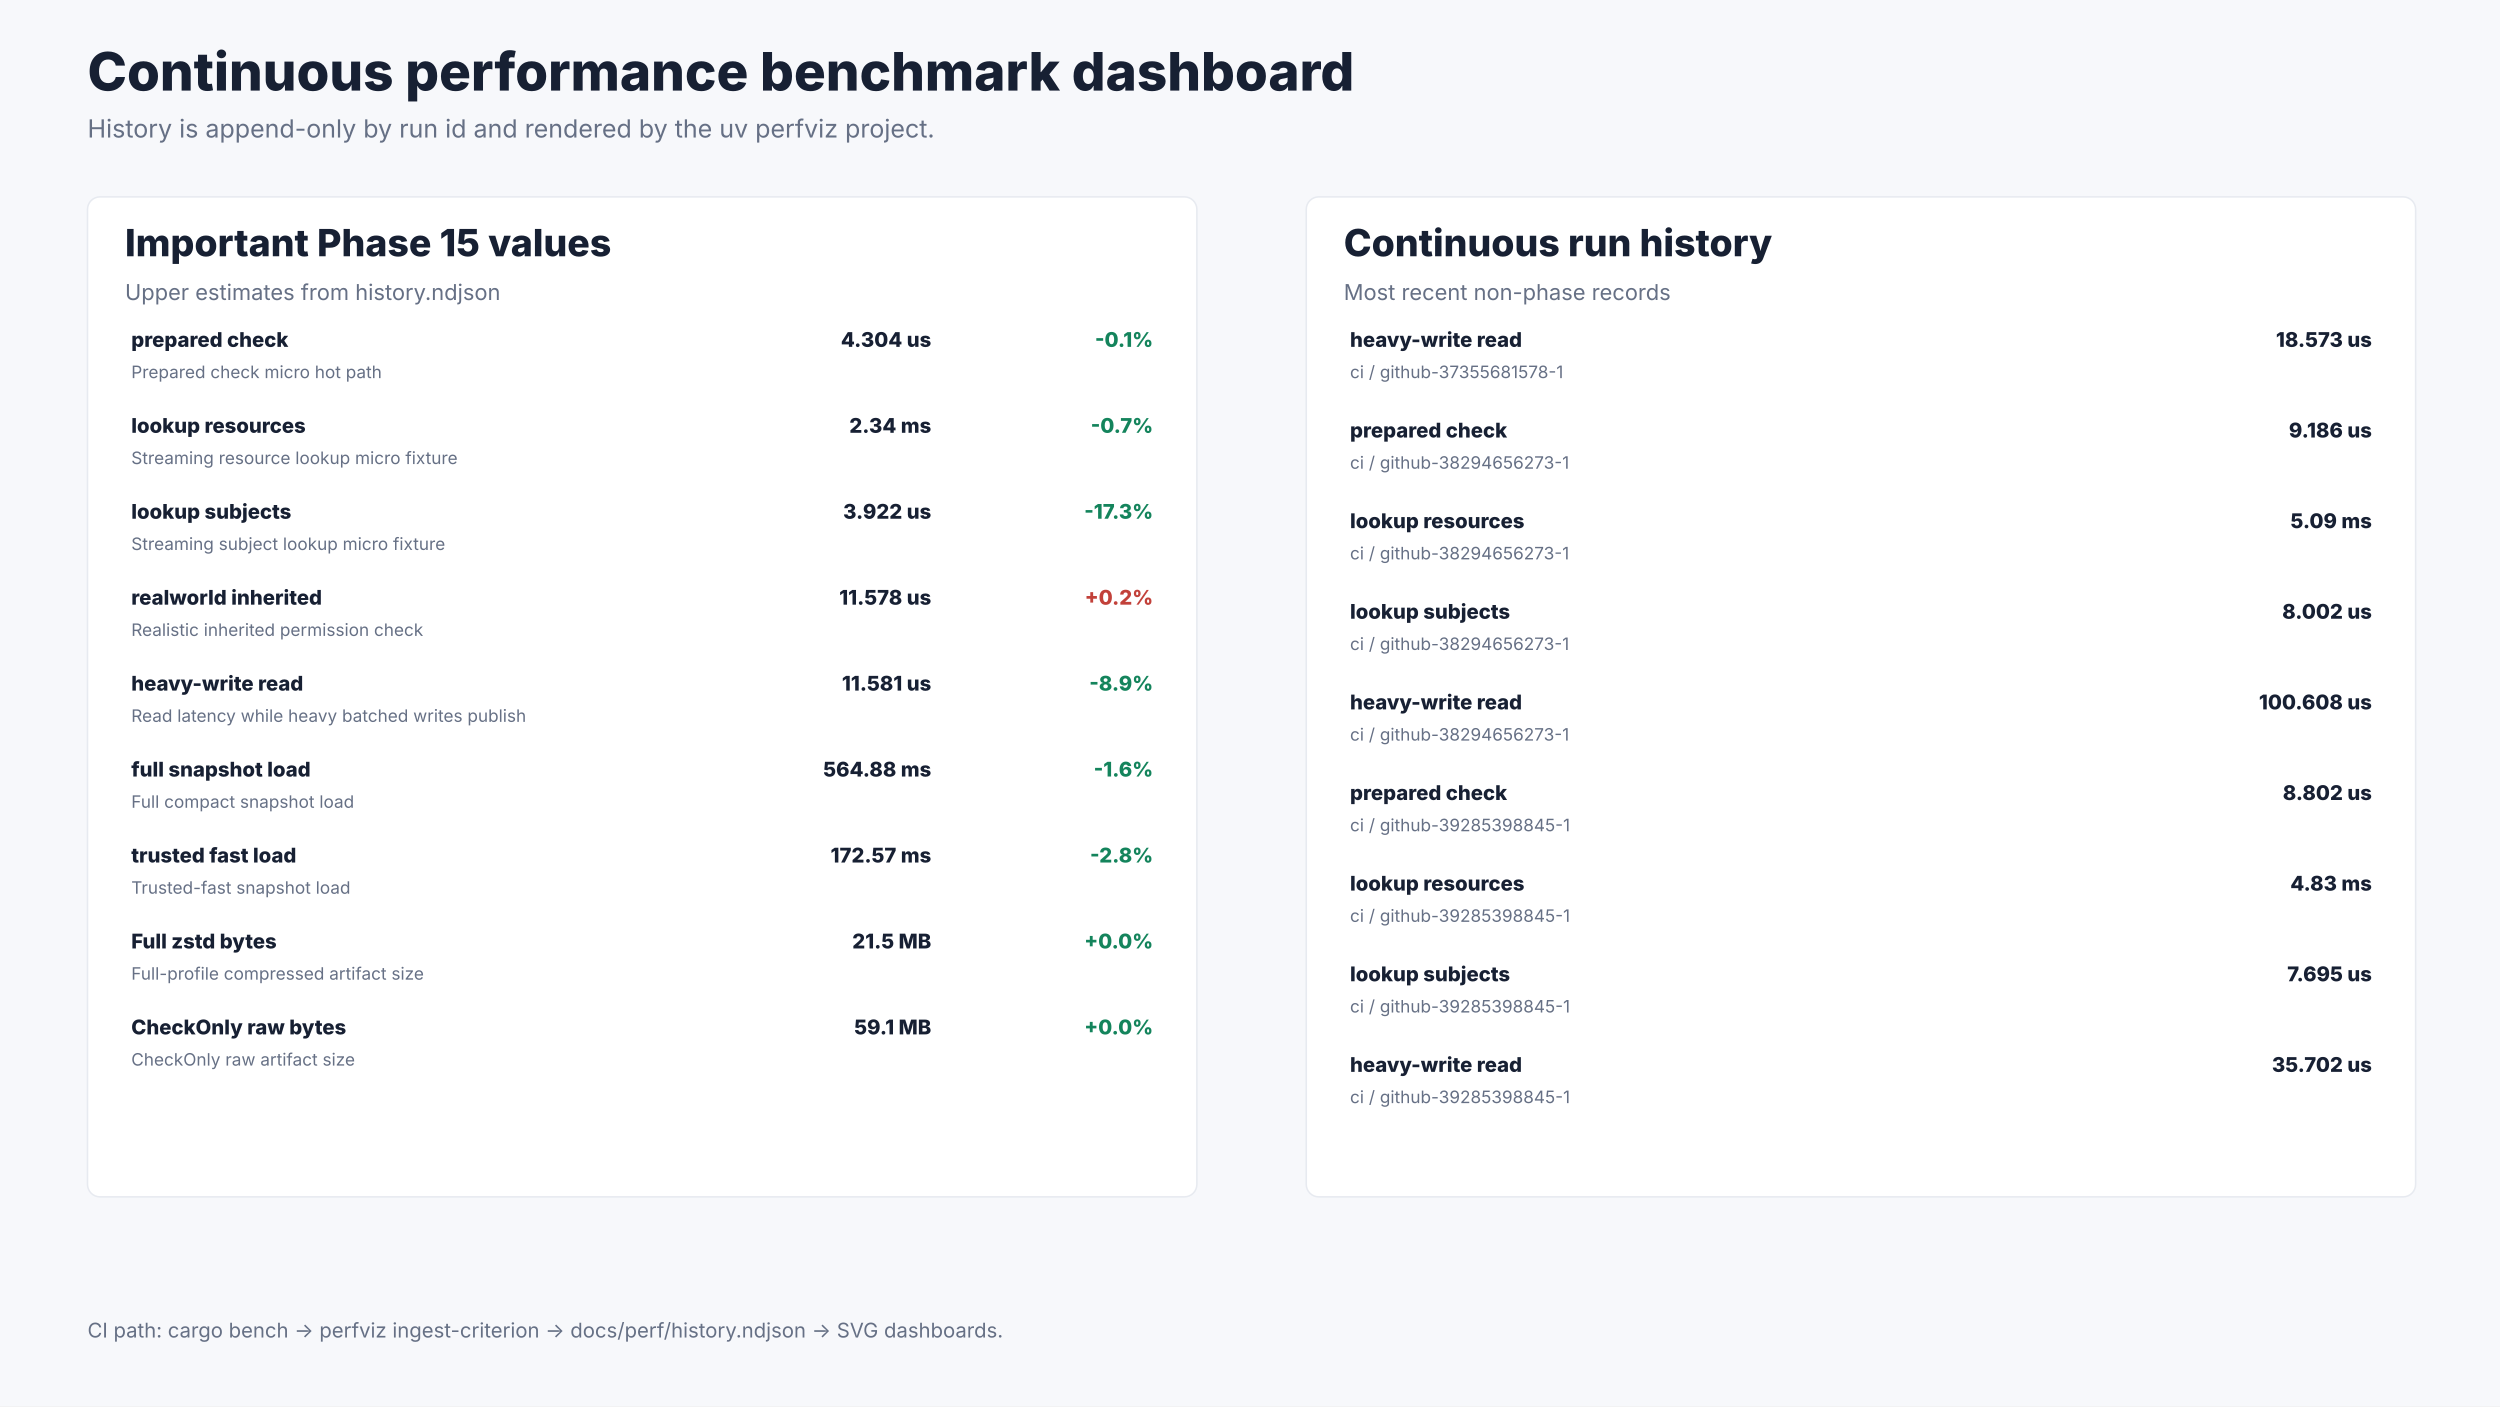
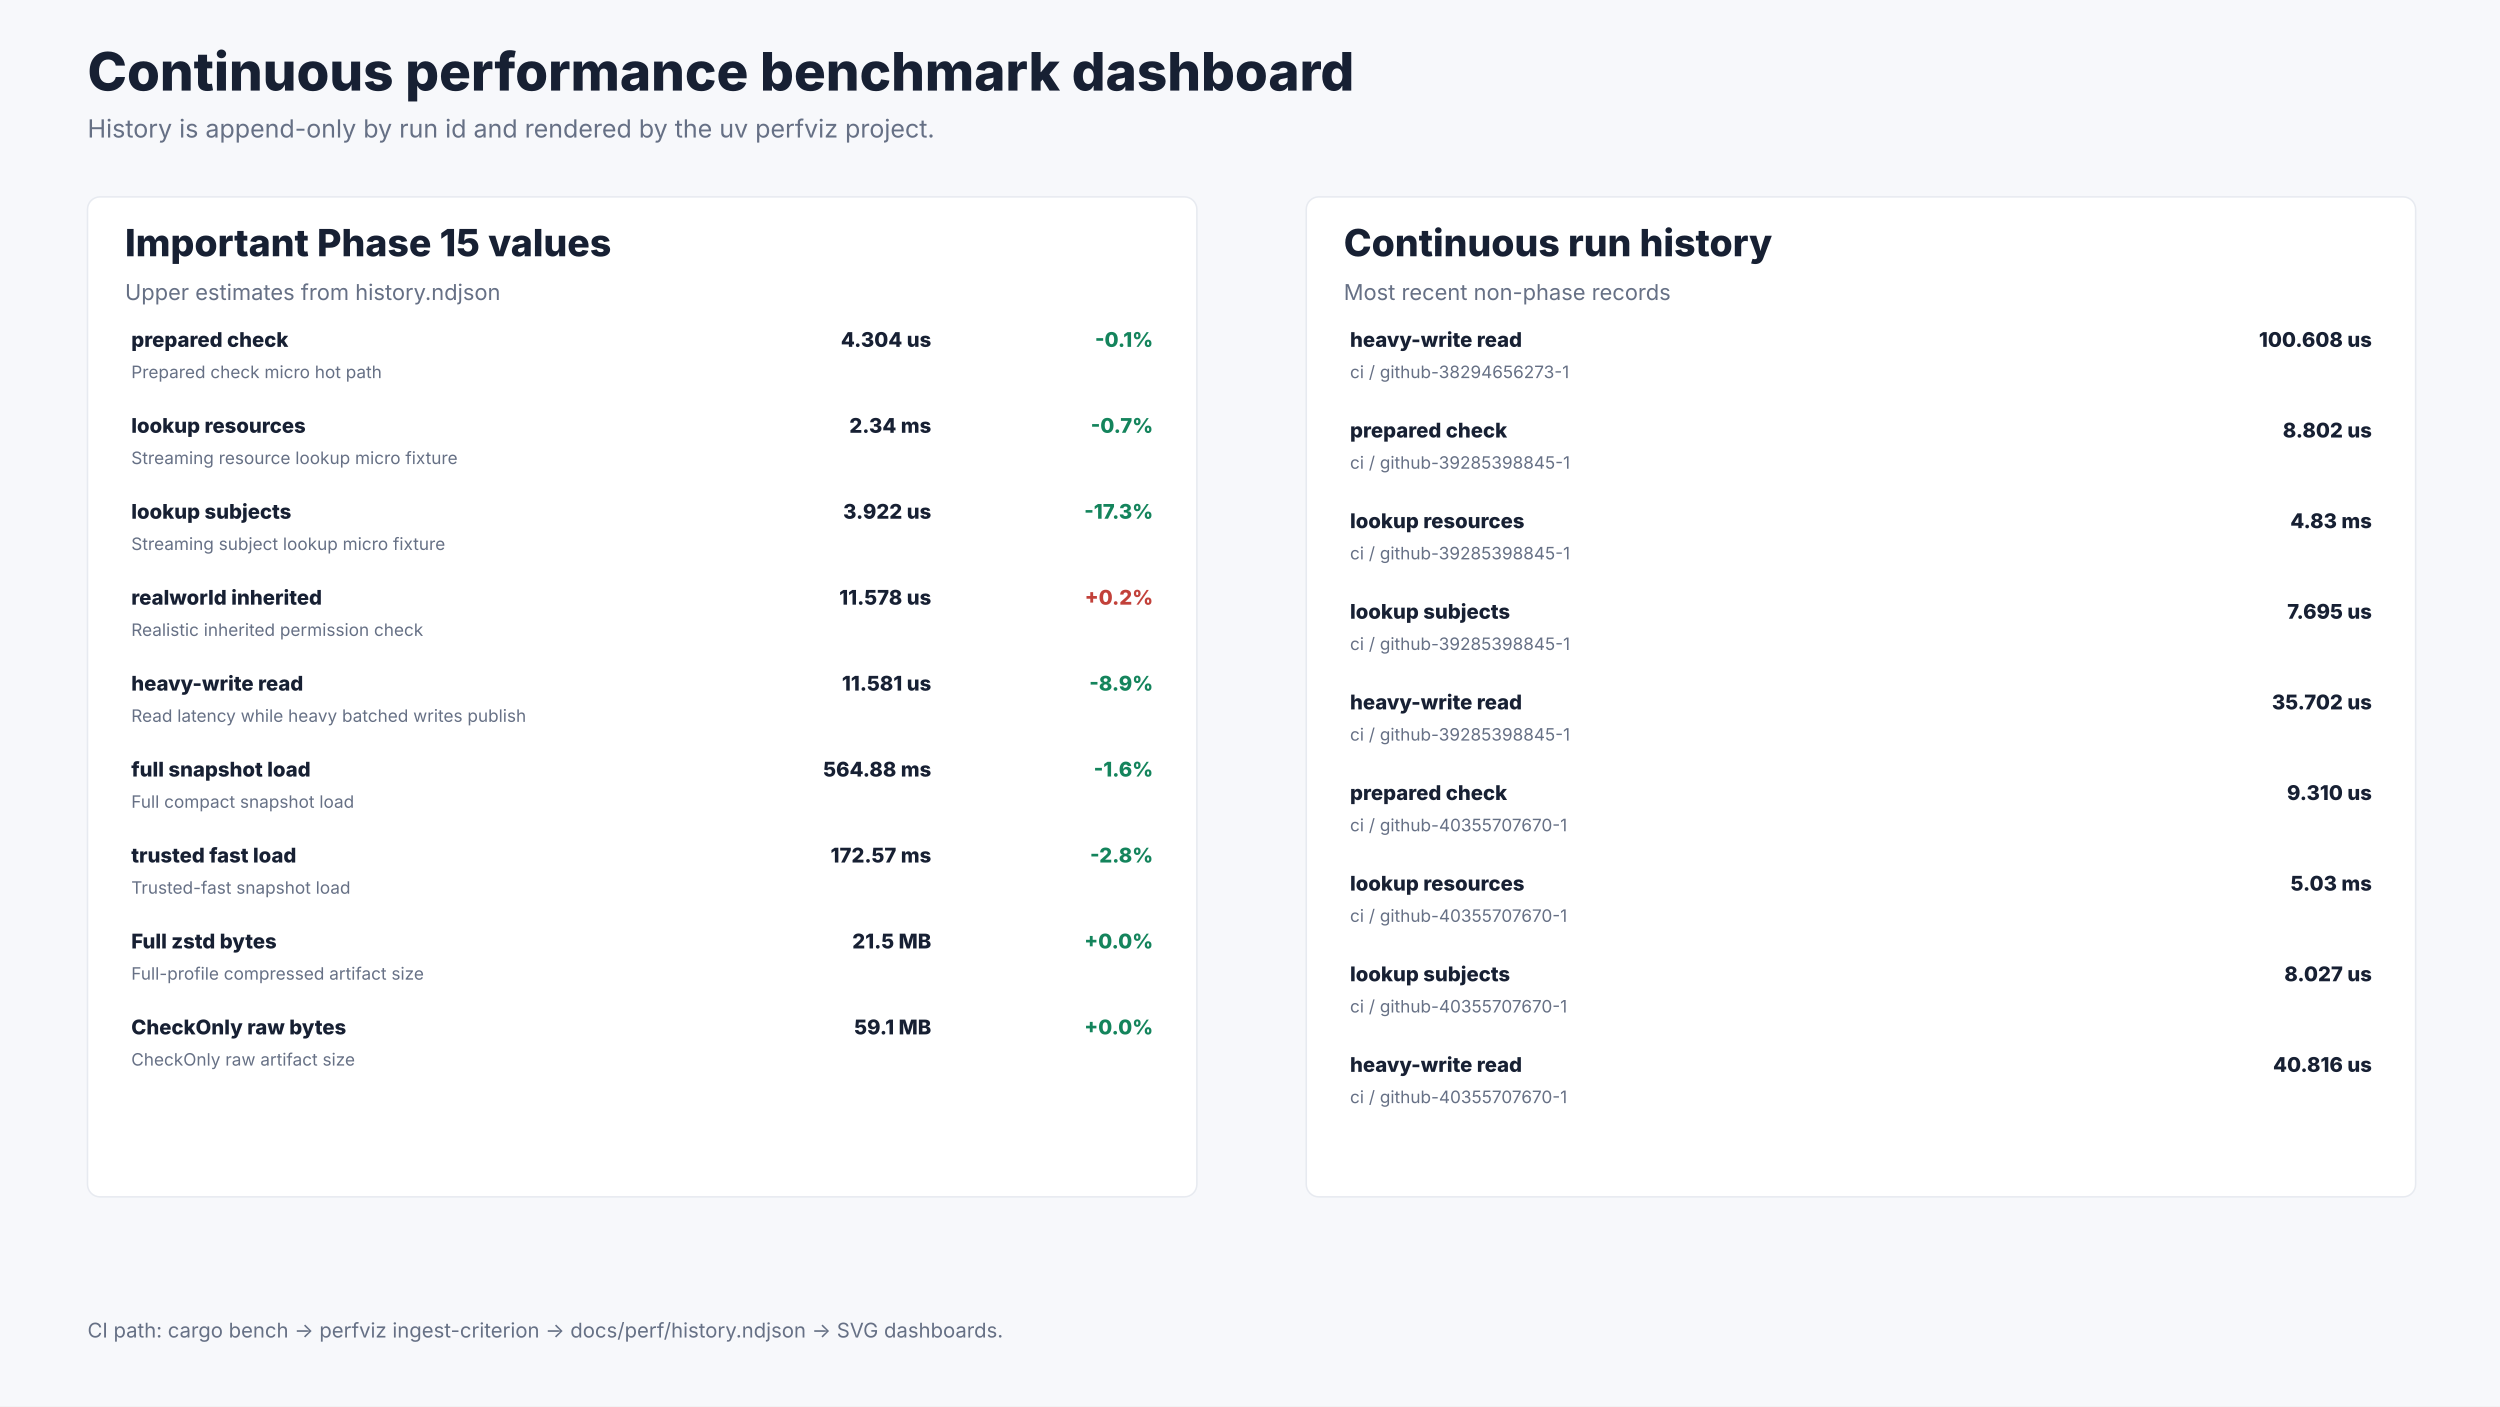
<svg xmlns="http://www.w3.org/2000/svg" width="1600" height="900" viewBox="0 0 1600 900" role="img" aria-labelledby="title desc">
  <rect width="1600" height="900" fill="#f7f8fb" />
  <text x="56.0" y="58.0" font-size="34" font-weight="800" font-family="Inter, ui-sans-serif, system-ui, -apple-system, BlinkMacSystemFont, Segoe UI, sans-serif" fill="#172033" text-anchor="start">Continuous performance benchmark dashboard</text>
  <text x="56.0" y="88.0" font-size="16" font-weight="400" font-family="Inter, ui-sans-serif, system-ui, -apple-system, BlinkMacSystemFont, Segoe UI, sans-serif" fill="#667085" text-anchor="start">History is append-only by run id and rendered by the uv perfviz project.</text>
  <rect x="56.0" y="126.0" width="710.0" height="640.0" rx="8.0" fill="#ffffff" stroke="#e7eaf0" />
  <text x="80.0" y="164.0" font-size="24" font-weight="800" font-family="Inter, ui-sans-serif, system-ui, -apple-system, BlinkMacSystemFont, Segoe UI, sans-serif" fill="#172033" text-anchor="start">Important Phase 15 values</text>
  <text x="80.0" y="192.0" font-size="14" font-weight="400" font-family="Inter, ui-sans-serif, system-ui, -apple-system, BlinkMacSystemFont, Segoe UI, sans-serif" fill="#667085" text-anchor="start">Upper estimates from history.ndjson</text>
  <text x="84.0" y="222.0" font-size="13" font-weight="800" font-family="Inter, ui-sans-serif, system-ui, -apple-system, BlinkMacSystemFont, Segoe UI, sans-serif" fill="#172033" text-anchor="start">prepared check</text>
  <text x="84.0" y="242.0" font-size="11" font-weight="400" font-family="Inter, ui-sans-serif, system-ui, -apple-system, BlinkMacSystemFont, Segoe UI, sans-serif" fill="#667085" text-anchor="start">Prepared check micro hot path</text>
  <text x="596.0" y="222.0" font-size="13" font-weight="800" font-family="Inter, ui-sans-serif, system-ui, -apple-system, BlinkMacSystemFont, Segoe UI, sans-serif" fill="#172033" text-anchor="end">4.304 us</text>
  <text x="738.0" y="222.0" font-size="13" font-weight="800" font-family="Inter, ui-sans-serif, system-ui, -apple-system, BlinkMacSystemFont, Segoe UI, sans-serif" fill="#14845c" text-anchor="end">-0.1%</text>
  <text x="84.0" y="277.0" font-size="13" font-weight="800" font-family="Inter, ui-sans-serif, system-ui, -apple-system, BlinkMacSystemFont, Segoe UI, sans-serif" fill="#172033" text-anchor="start">lookup resources</text>
  <text x="84.0" y="297.0" font-size="11" font-weight="400" font-family="Inter, ui-sans-serif, system-ui, -apple-system, BlinkMacSystemFont, Segoe UI, sans-serif" fill="#667085" text-anchor="start">Streaming resource lookup micro fixture</text>
  <text x="596.0" y="277.0" font-size="13" font-weight="800" font-family="Inter, ui-sans-serif, system-ui, -apple-system, BlinkMacSystemFont, Segoe UI, sans-serif" fill="#172033" text-anchor="end">2.34 ms</text>
  <text x="738.0" y="277.0" font-size="13" font-weight="800" font-family="Inter, ui-sans-serif, system-ui, -apple-system, BlinkMacSystemFont, Segoe UI, sans-serif" fill="#14845c" text-anchor="end">-0.7%</text>
  <text x="84.0" y="332.0" font-size="13" font-weight="800" font-family="Inter, ui-sans-serif, system-ui, -apple-system, BlinkMacSystemFont, Segoe UI, sans-serif" fill="#172033" text-anchor="start">lookup subjects</text>
  <text x="84.0" y="352.0" font-size="11" font-weight="400" font-family="Inter, ui-sans-serif, system-ui, -apple-system, BlinkMacSystemFont, Segoe UI, sans-serif" fill="#667085" text-anchor="start">Streaming subject lookup micro fixture</text>
  <text x="596.0" y="332.0" font-size="13" font-weight="800" font-family="Inter, ui-sans-serif, system-ui, -apple-system, BlinkMacSystemFont, Segoe UI, sans-serif" fill="#172033" text-anchor="end">3.922 us</text>
  <text x="738.0" y="332.0" font-size="13" font-weight="800" font-family="Inter, ui-sans-serif, system-ui, -apple-system, BlinkMacSystemFont, Segoe UI, sans-serif" fill="#14845c" text-anchor="end">-17.3%</text>
  <text x="84.0" y="387.0" font-size="13" font-weight="800" font-family="Inter, ui-sans-serif, system-ui, -apple-system, BlinkMacSystemFont, Segoe UI, sans-serif" fill="#172033" text-anchor="start">realworld inherited</text>
  <text x="84.0" y="407.0" font-size="11" font-weight="400" font-family="Inter, ui-sans-serif, system-ui, -apple-system, BlinkMacSystemFont, Segoe UI, sans-serif" fill="#667085" text-anchor="start">Realistic inherited permission check</text>
  <text x="596.0" y="387.0" font-size="13" font-weight="800" font-family="Inter, ui-sans-serif, system-ui, -apple-system, BlinkMacSystemFont, Segoe UI, sans-serif" fill="#172033" text-anchor="end">11.578 us</text>
  <text x="738.0" y="387.0" font-size="13" font-weight="800" font-family="Inter, ui-sans-serif, system-ui, -apple-system, BlinkMacSystemFont, Segoe UI, sans-serif" fill="#c2413a" text-anchor="end">+0.2%</text>
  <text x="84.0" y="442.0" font-size="13" font-weight="800" font-family="Inter, ui-sans-serif, system-ui, -apple-system, BlinkMacSystemFont, Segoe UI, sans-serif" fill="#172033" text-anchor="start">heavy-write read</text>
  <text x="84.0" y="462.0" font-size="11" font-weight="400" font-family="Inter, ui-sans-serif, system-ui, -apple-system, BlinkMacSystemFont, Segoe UI, sans-serif" fill="#667085" text-anchor="start">Read latency while heavy batched writes publish</text>
  <text x="596.0" y="442.0" font-size="13" font-weight="800" font-family="Inter, ui-sans-serif, system-ui, -apple-system, BlinkMacSystemFont, Segoe UI, sans-serif" fill="#172033" text-anchor="end">11.581 us</text>
  <text x="738.0" y="442.0" font-size="13" font-weight="800" font-family="Inter, ui-sans-serif, system-ui, -apple-system, BlinkMacSystemFont, Segoe UI, sans-serif" fill="#14845c" text-anchor="end">-8.9%</text>
  <text x="84.0" y="497.0" font-size="13" font-weight="800" font-family="Inter, ui-sans-serif, system-ui, -apple-system, BlinkMacSystemFont, Segoe UI, sans-serif" fill="#172033" text-anchor="start">full snapshot load</text>
  <text x="84.0" y="517.0" font-size="11" font-weight="400" font-family="Inter, ui-sans-serif, system-ui, -apple-system, BlinkMacSystemFont, Segoe UI, sans-serif" fill="#667085" text-anchor="start">Full compact snapshot load</text>
  <text x="596.0" y="497.0" font-size="13" font-weight="800" font-family="Inter, ui-sans-serif, system-ui, -apple-system, BlinkMacSystemFont, Segoe UI, sans-serif" fill="#172033" text-anchor="end">564.88 ms</text>
  <text x="738.0" y="497.0" font-size="13" font-weight="800" font-family="Inter, ui-sans-serif, system-ui, -apple-system, BlinkMacSystemFont, Segoe UI, sans-serif" fill="#14845c" text-anchor="end">-1.6%</text>
  <text x="84.0" y="552.0" font-size="13" font-weight="800" font-family="Inter, ui-sans-serif, system-ui, -apple-system, BlinkMacSystemFont, Segoe UI, sans-serif" fill="#172033" text-anchor="start">trusted fast load</text>
  <text x="84.0" y="572.0" font-size="11" font-weight="400" font-family="Inter, ui-sans-serif, system-ui, -apple-system, BlinkMacSystemFont, Segoe UI, sans-serif" fill="#667085" text-anchor="start">Trusted-fast snapshot load</text>
  <text x="596.0" y="552.0" font-size="13" font-weight="800" font-family="Inter, ui-sans-serif, system-ui, -apple-system, BlinkMacSystemFont, Segoe UI, sans-serif" fill="#172033" text-anchor="end">172.57 ms</text>
  <text x="738.0" y="552.0" font-size="13" font-weight="800" font-family="Inter, ui-sans-serif, system-ui, -apple-system, BlinkMacSystemFont, Segoe UI, sans-serif" fill="#14845c" text-anchor="end">-2.8%</text>
  <text x="84.0" y="607.0" font-size="13" font-weight="800" font-family="Inter, ui-sans-serif, system-ui, -apple-system, BlinkMacSystemFont, Segoe UI, sans-serif" fill="#172033" text-anchor="start">Full zstd bytes</text>
  <text x="84.0" y="627.0" font-size="11" font-weight="400" font-family="Inter, ui-sans-serif, system-ui, -apple-system, BlinkMacSystemFont, Segoe UI, sans-serif" fill="#667085" text-anchor="start">Full-profile compressed artifact size</text>
  <text x="596.0" y="607.0" font-size="13" font-weight="800" font-family="Inter, ui-sans-serif, system-ui, -apple-system, BlinkMacSystemFont, Segoe UI, sans-serif" fill="#172033" text-anchor="end">21.5 MB</text>
  <text x="738.0" y="607.0" font-size="13" font-weight="800" font-family="Inter, ui-sans-serif, system-ui, -apple-system, BlinkMacSystemFont, Segoe UI, sans-serif" fill="#14845c" text-anchor="end">+0.0%</text>
  <text x="84.0" y="662.0" font-size="13" font-weight="800" font-family="Inter, ui-sans-serif, system-ui, -apple-system, BlinkMacSystemFont, Segoe UI, sans-serif" fill="#172033" text-anchor="start">CheckOnly raw bytes</text>
  <text x="84.0" y="682.0" font-size="11" font-weight="400" font-family="Inter, ui-sans-serif, system-ui, -apple-system, BlinkMacSystemFont, Segoe UI, sans-serif" fill="#667085" text-anchor="start">CheckOnly raw artifact size</text>
  <text x="596.0" y="662.0" font-size="13" font-weight="800" font-family="Inter, ui-sans-serif, system-ui, -apple-system, BlinkMacSystemFont, Segoe UI, sans-serif" fill="#172033" text-anchor="end">59.1 MB</text>
  <text x="738.0" y="662.0" font-size="13" font-weight="800" font-family="Inter, ui-sans-serif, system-ui, -apple-system, BlinkMacSystemFont, Segoe UI, sans-serif" fill="#14845c" text-anchor="end">+0.0%</text>
  <rect x="836.0" y="126.0" width="710.0" height="640.0" rx="8.0" fill="#ffffff" stroke="#e7eaf0" />
  <text x="860.0" y="164.0" font-size="24" font-weight="800" font-family="Inter, ui-sans-serif, system-ui, -apple-system, BlinkMacSystemFont, Segoe UI, sans-serif" fill="#172033" text-anchor="start">Continuous run history</text>
  <text x="860.0" y="192.0" font-size="14" font-weight="400" font-family="Inter, ui-sans-serif, system-ui, -apple-system, BlinkMacSystemFont, Segoe UI, sans-serif" fill="#667085" text-anchor="start">Most recent non-phase records</text>
  <text x="864.0" y="222.0" font-size="13" font-weight="800" font-family="Inter, ui-sans-serif, system-ui, -apple-system, BlinkMacSystemFont, Segoe UI, sans-serif" fill="#172033" text-anchor="start">heavy-write read</text>
-   <text x="864.0" y="242.0" font-size="11" font-weight="400" font-family="Inter, ui-sans-serif, system-ui, -apple-system, BlinkMacSystemFont, Segoe UI, sans-serif" fill="#667085" text-anchor="start">ci / github-37355681578-1</text>
-   <text x="1518.0" y="222.0" font-size="13" font-weight="800" font-family="Inter, ui-sans-serif, system-ui, -apple-system, BlinkMacSystemFont, Segoe UI, sans-serif" fill="#172033" text-anchor="end">18.573 us</text>
+   <text x="864.0" y="242.0" font-size="11" font-weight="400" font-family="Inter, ui-sans-serif, system-ui, -apple-system, BlinkMacSystemFont, Segoe UI, sans-serif" fill="#667085" text-anchor="start">ci / github-38294656273-1</text>
+   <text x="1518.0" y="222.0" font-size="13" font-weight="800" font-family="Inter, ui-sans-serif, system-ui, -apple-system, BlinkMacSystemFont, Segoe UI, sans-serif" fill="#172033" text-anchor="end">100.608 us</text>
  <text x="864.0" y="280.0" font-size="13" font-weight="800" font-family="Inter, ui-sans-serif, system-ui, -apple-system, BlinkMacSystemFont, Segoe UI, sans-serif" fill="#172033" text-anchor="start">prepared check</text>
-   <text x="864.0" y="300.0" font-size="11" font-weight="400" font-family="Inter, ui-sans-serif, system-ui, -apple-system, BlinkMacSystemFont, Segoe UI, sans-serif" fill="#667085" text-anchor="start">ci / github-38294656273-1</text>
-   <text x="1518.0" y="280.0" font-size="13" font-weight="800" font-family="Inter, ui-sans-serif, system-ui, -apple-system, BlinkMacSystemFont, Segoe UI, sans-serif" fill="#172033" text-anchor="end">9.186 us</text>
+   <text x="864.0" y="300.0" font-size="11" font-weight="400" font-family="Inter, ui-sans-serif, system-ui, -apple-system, BlinkMacSystemFont, Segoe UI, sans-serif" fill="#667085" text-anchor="start">ci / github-39285398845-1</text>
+   <text x="1518.0" y="280.0" font-size="13" font-weight="800" font-family="Inter, ui-sans-serif, system-ui, -apple-system, BlinkMacSystemFont, Segoe UI, sans-serif" fill="#172033" text-anchor="end">8.802 us</text>
  <text x="864.0" y="338.0" font-size="13" font-weight="800" font-family="Inter, ui-sans-serif, system-ui, -apple-system, BlinkMacSystemFont, Segoe UI, sans-serif" fill="#172033" text-anchor="start">lookup resources</text>
-   <text x="864.0" y="358.0" font-size="11" font-weight="400" font-family="Inter, ui-sans-serif, system-ui, -apple-system, BlinkMacSystemFont, Segoe UI, sans-serif" fill="#667085" text-anchor="start">ci / github-38294656273-1</text>
-   <text x="1518.0" y="338.0" font-size="13" font-weight="800" font-family="Inter, ui-sans-serif, system-ui, -apple-system, BlinkMacSystemFont, Segoe UI, sans-serif" fill="#172033" text-anchor="end">5.09 ms</text>
+   <text x="864.0" y="358.0" font-size="11" font-weight="400" font-family="Inter, ui-sans-serif, system-ui, -apple-system, BlinkMacSystemFont, Segoe UI, sans-serif" fill="#667085" text-anchor="start">ci / github-39285398845-1</text>
+   <text x="1518.0" y="338.0" font-size="13" font-weight="800" font-family="Inter, ui-sans-serif, system-ui, -apple-system, BlinkMacSystemFont, Segoe UI, sans-serif" fill="#172033" text-anchor="end">4.83 ms</text>
  <text x="864.0" y="396.0" font-size="13" font-weight="800" font-family="Inter, ui-sans-serif, system-ui, -apple-system, BlinkMacSystemFont, Segoe UI, sans-serif" fill="#172033" text-anchor="start">lookup subjects</text>
-   <text x="864.0" y="416.0" font-size="11" font-weight="400" font-family="Inter, ui-sans-serif, system-ui, -apple-system, BlinkMacSystemFont, Segoe UI, sans-serif" fill="#667085" text-anchor="start">ci / github-38294656273-1</text>
-   <text x="1518.0" y="396.0" font-size="13" font-weight="800" font-family="Inter, ui-sans-serif, system-ui, -apple-system, BlinkMacSystemFont, Segoe UI, sans-serif" fill="#172033" text-anchor="end">8.002 us</text>
+   <text x="864.0" y="416.0" font-size="11" font-weight="400" font-family="Inter, ui-sans-serif, system-ui, -apple-system, BlinkMacSystemFont, Segoe UI, sans-serif" fill="#667085" text-anchor="start">ci / github-39285398845-1</text>
+   <text x="1518.0" y="396.0" font-size="13" font-weight="800" font-family="Inter, ui-sans-serif, system-ui, -apple-system, BlinkMacSystemFont, Segoe UI, sans-serif" fill="#172033" text-anchor="end">7.695 us</text>
  <text x="864.0" y="454.0" font-size="13" font-weight="800" font-family="Inter, ui-sans-serif, system-ui, -apple-system, BlinkMacSystemFont, Segoe UI, sans-serif" fill="#172033" text-anchor="start">heavy-write read</text>
-   <text x="864.0" y="474.0" font-size="11" font-weight="400" font-family="Inter, ui-sans-serif, system-ui, -apple-system, BlinkMacSystemFont, Segoe UI, sans-serif" fill="#667085" text-anchor="start">ci / github-38294656273-1</text>
-   <text x="1518.0" y="454.0" font-size="13" font-weight="800" font-family="Inter, ui-sans-serif, system-ui, -apple-system, BlinkMacSystemFont, Segoe UI, sans-serif" fill="#172033" text-anchor="end">100.608 us</text>
+   <text x="864.0" y="474.0" font-size="11" font-weight="400" font-family="Inter, ui-sans-serif, system-ui, -apple-system, BlinkMacSystemFont, Segoe UI, sans-serif" fill="#667085" text-anchor="start">ci / github-39285398845-1</text>
+   <text x="1518.0" y="454.0" font-size="13" font-weight="800" font-family="Inter, ui-sans-serif, system-ui, -apple-system, BlinkMacSystemFont, Segoe UI, sans-serif" fill="#172033" text-anchor="end">35.702 us</text>
  <text x="864.0" y="512.0" font-size="13" font-weight="800" font-family="Inter, ui-sans-serif, system-ui, -apple-system, BlinkMacSystemFont, Segoe UI, sans-serif" fill="#172033" text-anchor="start">prepared check</text>
-   <text x="864.0" y="532.0" font-size="11" font-weight="400" font-family="Inter, ui-sans-serif, system-ui, -apple-system, BlinkMacSystemFont, Segoe UI, sans-serif" fill="#667085" text-anchor="start">ci / github-39285398845-1</text>
-   <text x="1518.0" y="512.0" font-size="13" font-weight="800" font-family="Inter, ui-sans-serif, system-ui, -apple-system, BlinkMacSystemFont, Segoe UI, sans-serif" fill="#172033" text-anchor="end">8.802 us</text>
+   <text x="864.0" y="532.0" font-size="11" font-weight="400" font-family="Inter, ui-sans-serif, system-ui, -apple-system, BlinkMacSystemFont, Segoe UI, sans-serif" fill="#667085" text-anchor="start">ci / github-40355707670-1</text>
+   <text x="1518.0" y="512.0" font-size="13" font-weight="800" font-family="Inter, ui-sans-serif, system-ui, -apple-system, BlinkMacSystemFont, Segoe UI, sans-serif" fill="#172033" text-anchor="end">9.310 us</text>
  <text x="864.0" y="570.0" font-size="13" font-weight="800" font-family="Inter, ui-sans-serif, system-ui, -apple-system, BlinkMacSystemFont, Segoe UI, sans-serif" fill="#172033" text-anchor="start">lookup resources</text>
-   <text x="864.0" y="590.0" font-size="11" font-weight="400" font-family="Inter, ui-sans-serif, system-ui, -apple-system, BlinkMacSystemFont, Segoe UI, sans-serif" fill="#667085" text-anchor="start">ci / github-39285398845-1</text>
-   <text x="1518.0" y="570.0" font-size="13" font-weight="800" font-family="Inter, ui-sans-serif, system-ui, -apple-system, BlinkMacSystemFont, Segoe UI, sans-serif" fill="#172033" text-anchor="end">4.83 ms</text>
+   <text x="864.0" y="590.0" font-size="11" font-weight="400" font-family="Inter, ui-sans-serif, system-ui, -apple-system, BlinkMacSystemFont, Segoe UI, sans-serif" fill="#667085" text-anchor="start">ci / github-40355707670-1</text>
+   <text x="1518.0" y="570.0" font-size="13" font-weight="800" font-family="Inter, ui-sans-serif, system-ui, -apple-system, BlinkMacSystemFont, Segoe UI, sans-serif" fill="#172033" text-anchor="end">5.03 ms</text>
  <text x="864.0" y="628.0" font-size="13" font-weight="800" font-family="Inter, ui-sans-serif, system-ui, -apple-system, BlinkMacSystemFont, Segoe UI, sans-serif" fill="#172033" text-anchor="start">lookup subjects</text>
-   <text x="864.0" y="648.0" font-size="11" font-weight="400" font-family="Inter, ui-sans-serif, system-ui, -apple-system, BlinkMacSystemFont, Segoe UI, sans-serif" fill="#667085" text-anchor="start">ci / github-39285398845-1</text>
-   <text x="1518.0" y="628.0" font-size="13" font-weight="800" font-family="Inter, ui-sans-serif, system-ui, -apple-system, BlinkMacSystemFont, Segoe UI, sans-serif" fill="#172033" text-anchor="end">7.695 us</text>
+   <text x="864.0" y="648.0" font-size="11" font-weight="400" font-family="Inter, ui-sans-serif, system-ui, -apple-system, BlinkMacSystemFont, Segoe UI, sans-serif" fill="#667085" text-anchor="start">ci / github-40355707670-1</text>
+   <text x="1518.0" y="628.0" font-size="13" font-weight="800" font-family="Inter, ui-sans-serif, system-ui, -apple-system, BlinkMacSystemFont, Segoe UI, sans-serif" fill="#172033" text-anchor="end">8.027 us</text>
  <text x="864.0" y="686.0" font-size="13" font-weight="800" font-family="Inter, ui-sans-serif, system-ui, -apple-system, BlinkMacSystemFont, Segoe UI, sans-serif" fill="#172033" text-anchor="start">heavy-write read</text>
-   <text x="864.0" y="706.0" font-size="11" font-weight="400" font-family="Inter, ui-sans-serif, system-ui, -apple-system, BlinkMacSystemFont, Segoe UI, sans-serif" fill="#667085" text-anchor="start">ci / github-39285398845-1</text>
-   <text x="1518.0" y="686.0" font-size="13" font-weight="800" font-family="Inter, ui-sans-serif, system-ui, -apple-system, BlinkMacSystemFont, Segoe UI, sans-serif" fill="#172033" text-anchor="end">35.702 us</text>
+   <text x="864.0" y="706.0" font-size="11" font-weight="400" font-family="Inter, ui-sans-serif, system-ui, -apple-system, BlinkMacSystemFont, Segoe UI, sans-serif" fill="#667085" text-anchor="start">ci / github-40355707670-1</text>
+   <text x="1518.0" y="686.0" font-size="13" font-weight="800" font-family="Inter, ui-sans-serif, system-ui, -apple-system, BlinkMacSystemFont, Segoe UI, sans-serif" fill="#172033" text-anchor="end">40.816 us</text>
  <text x="56.0" y="856.0" font-size="13" font-weight="400" font-family="Inter, ui-sans-serif, system-ui, -apple-system, BlinkMacSystemFont, Segoe UI, sans-serif" fill="#667085" text-anchor="start">CI path: cargo bench -&gt; perfviz ingest-criterion -&gt; docs/perf/history.ndjson -&gt; SVG dashboards.</text>
</svg>
